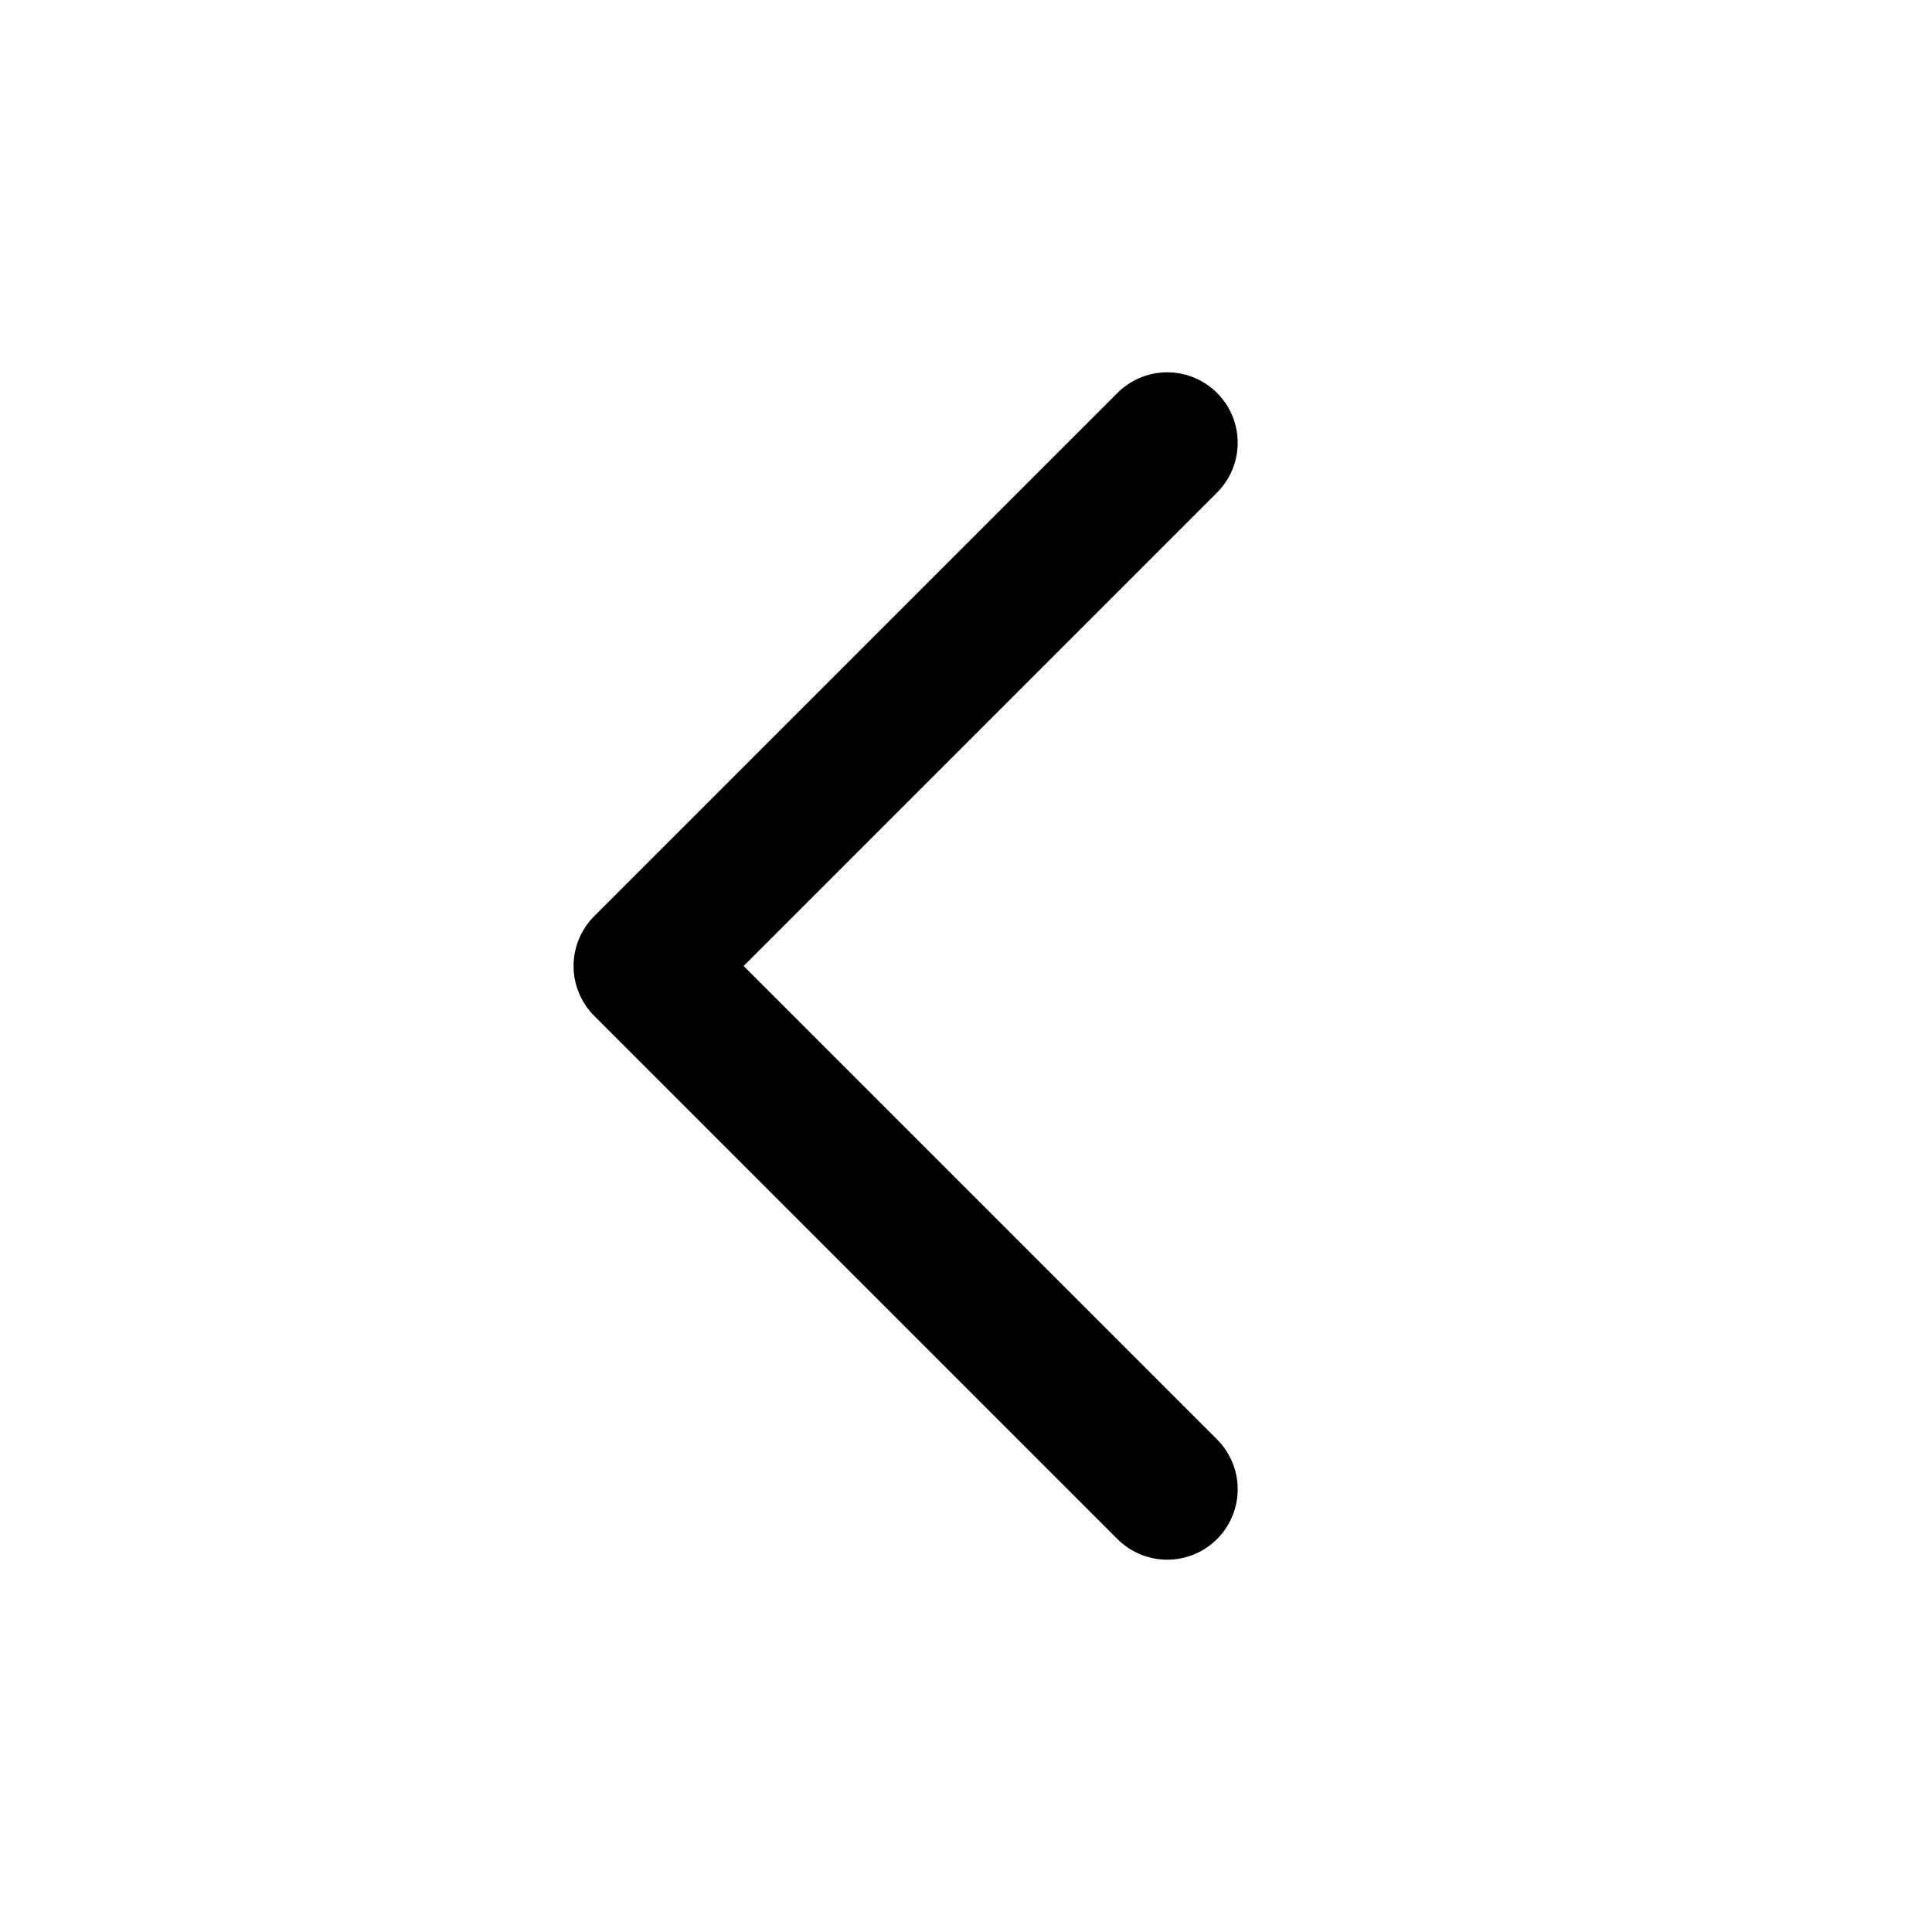
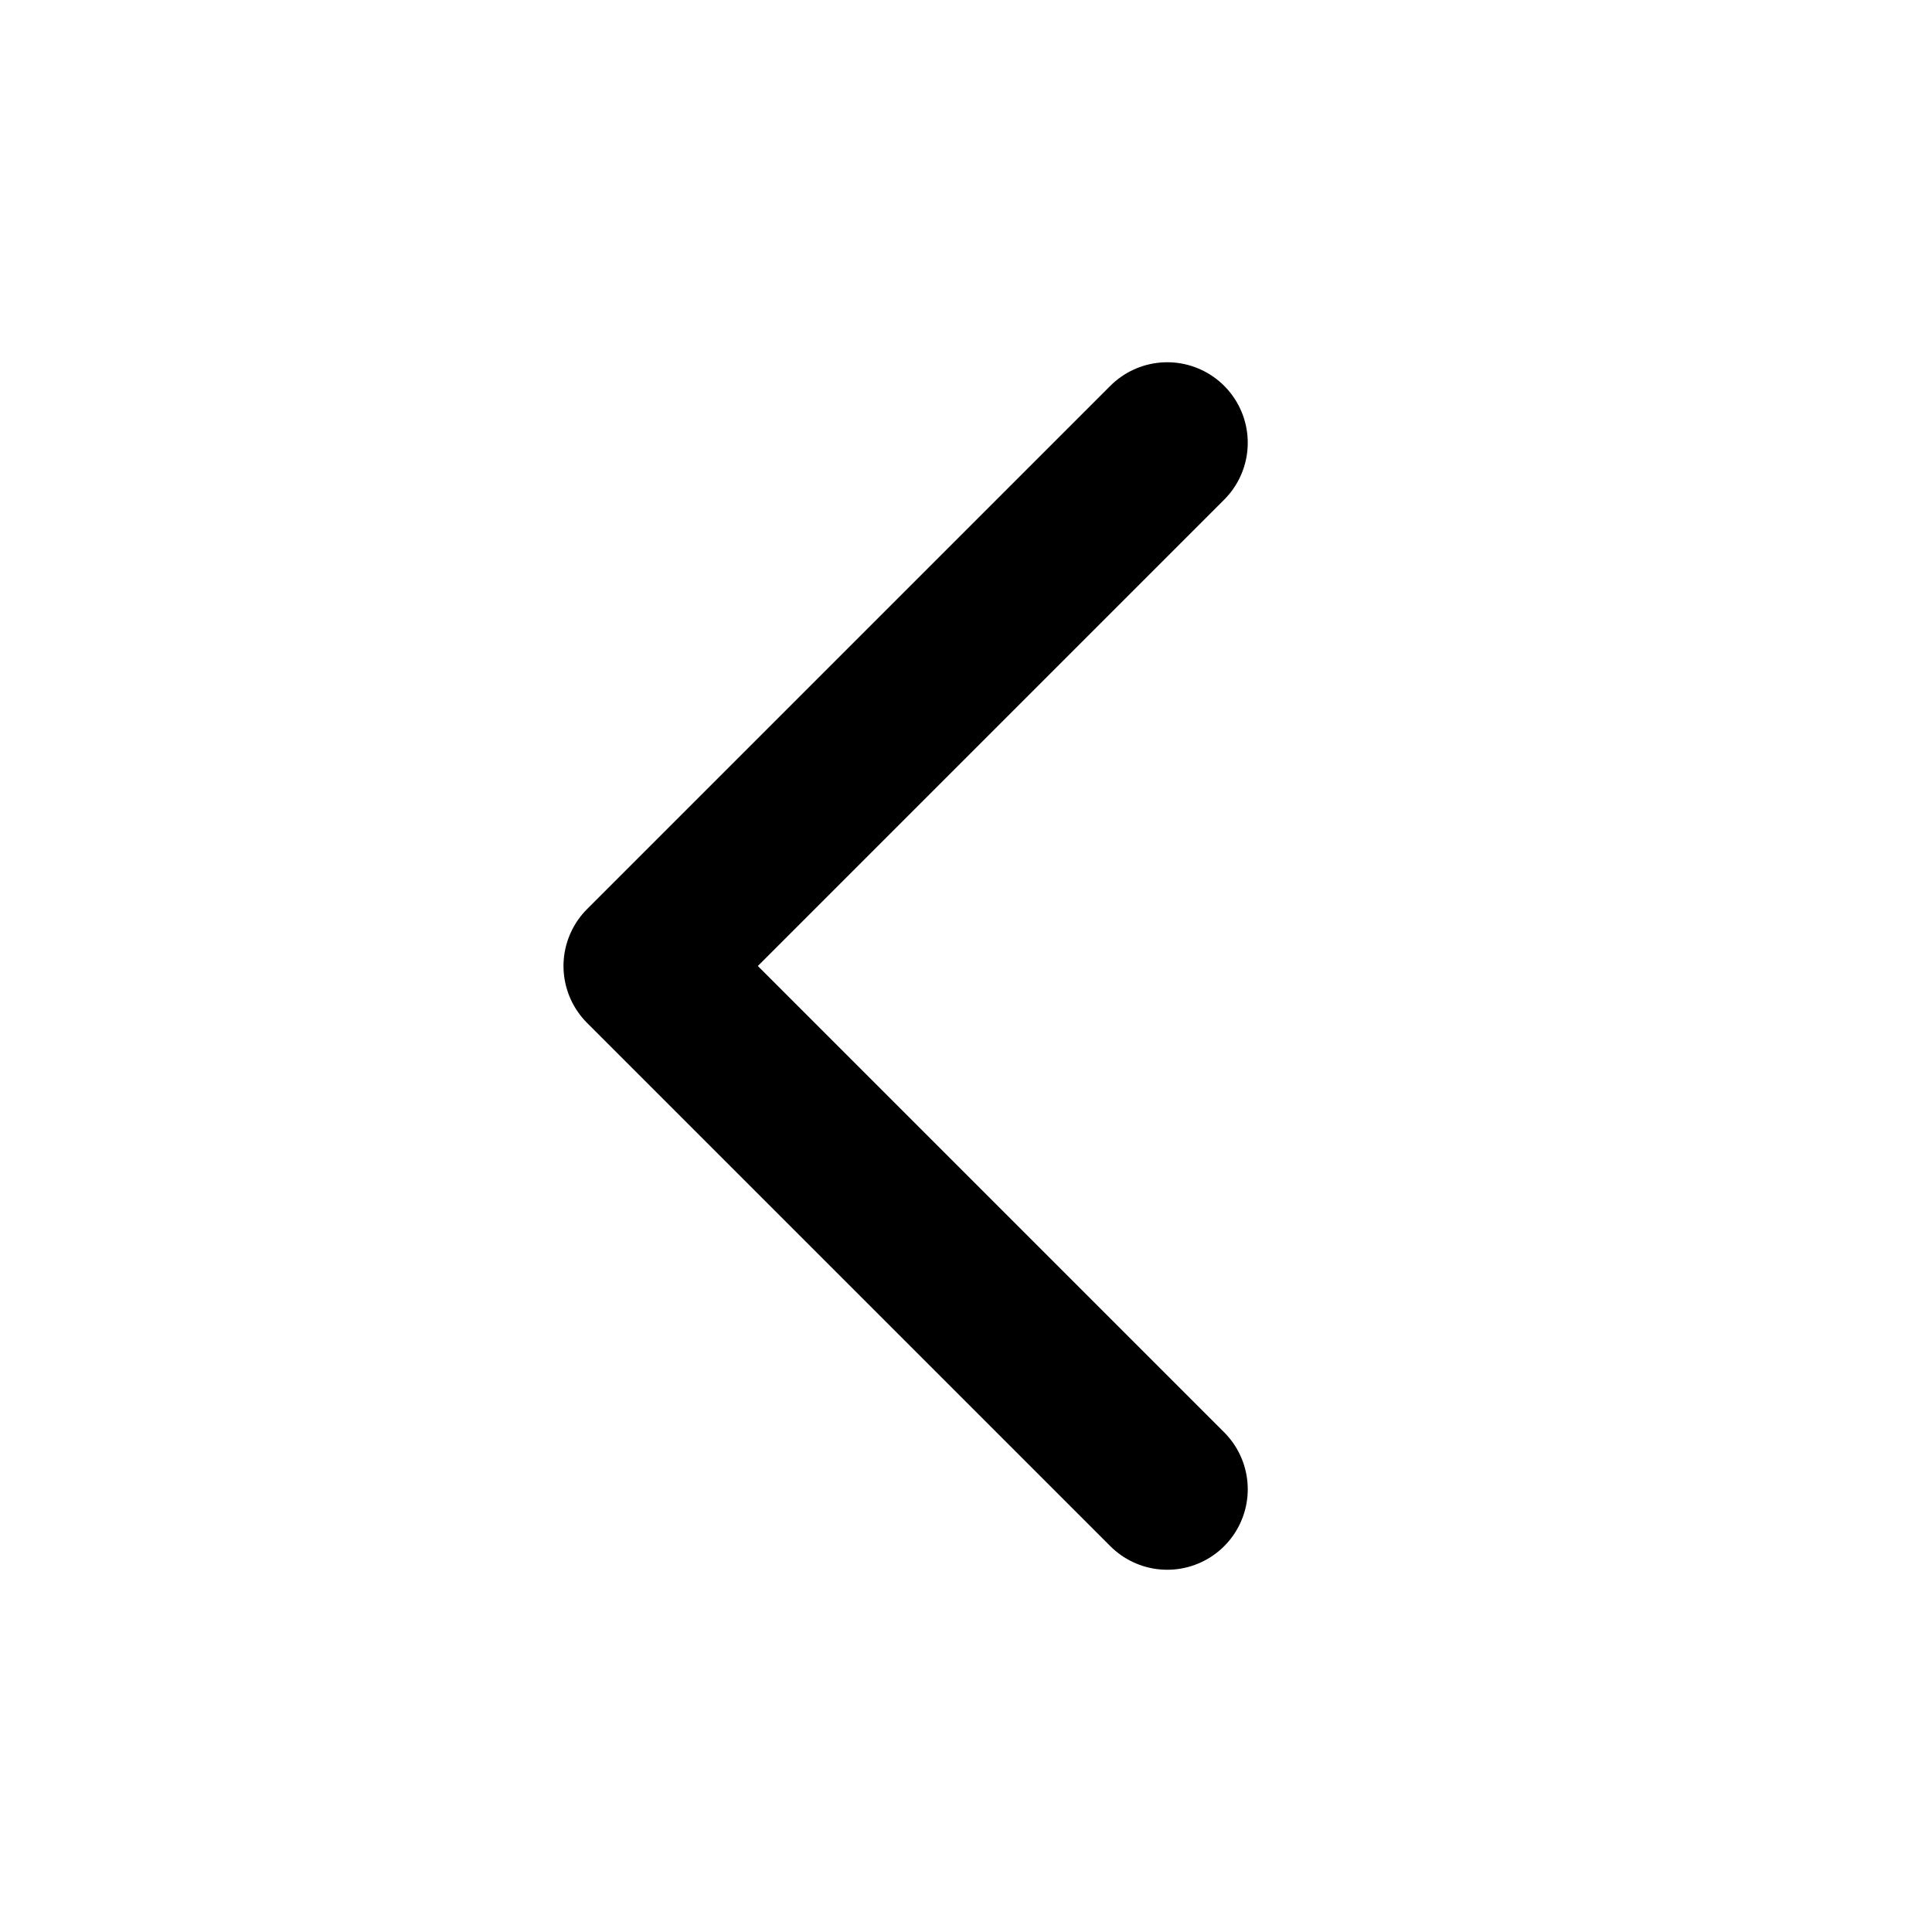
- <svg xmlns="http://www.w3.org/2000/svg" viewBox="0 0 24 24" fill="none" stroke="#000" stroke-width="1.75" stroke-linecap="round" stroke-linejoin="round">
+ <svg xmlns="http://www.w3.org/2000/svg" viewBox="0 0 24 24" fill="none" stroke="#000" stroke-width="2" stroke-linecap="round" stroke-linejoin="round">
  <path d="M14.5 5.5 8 12l6.5 6.5" />
</svg>
